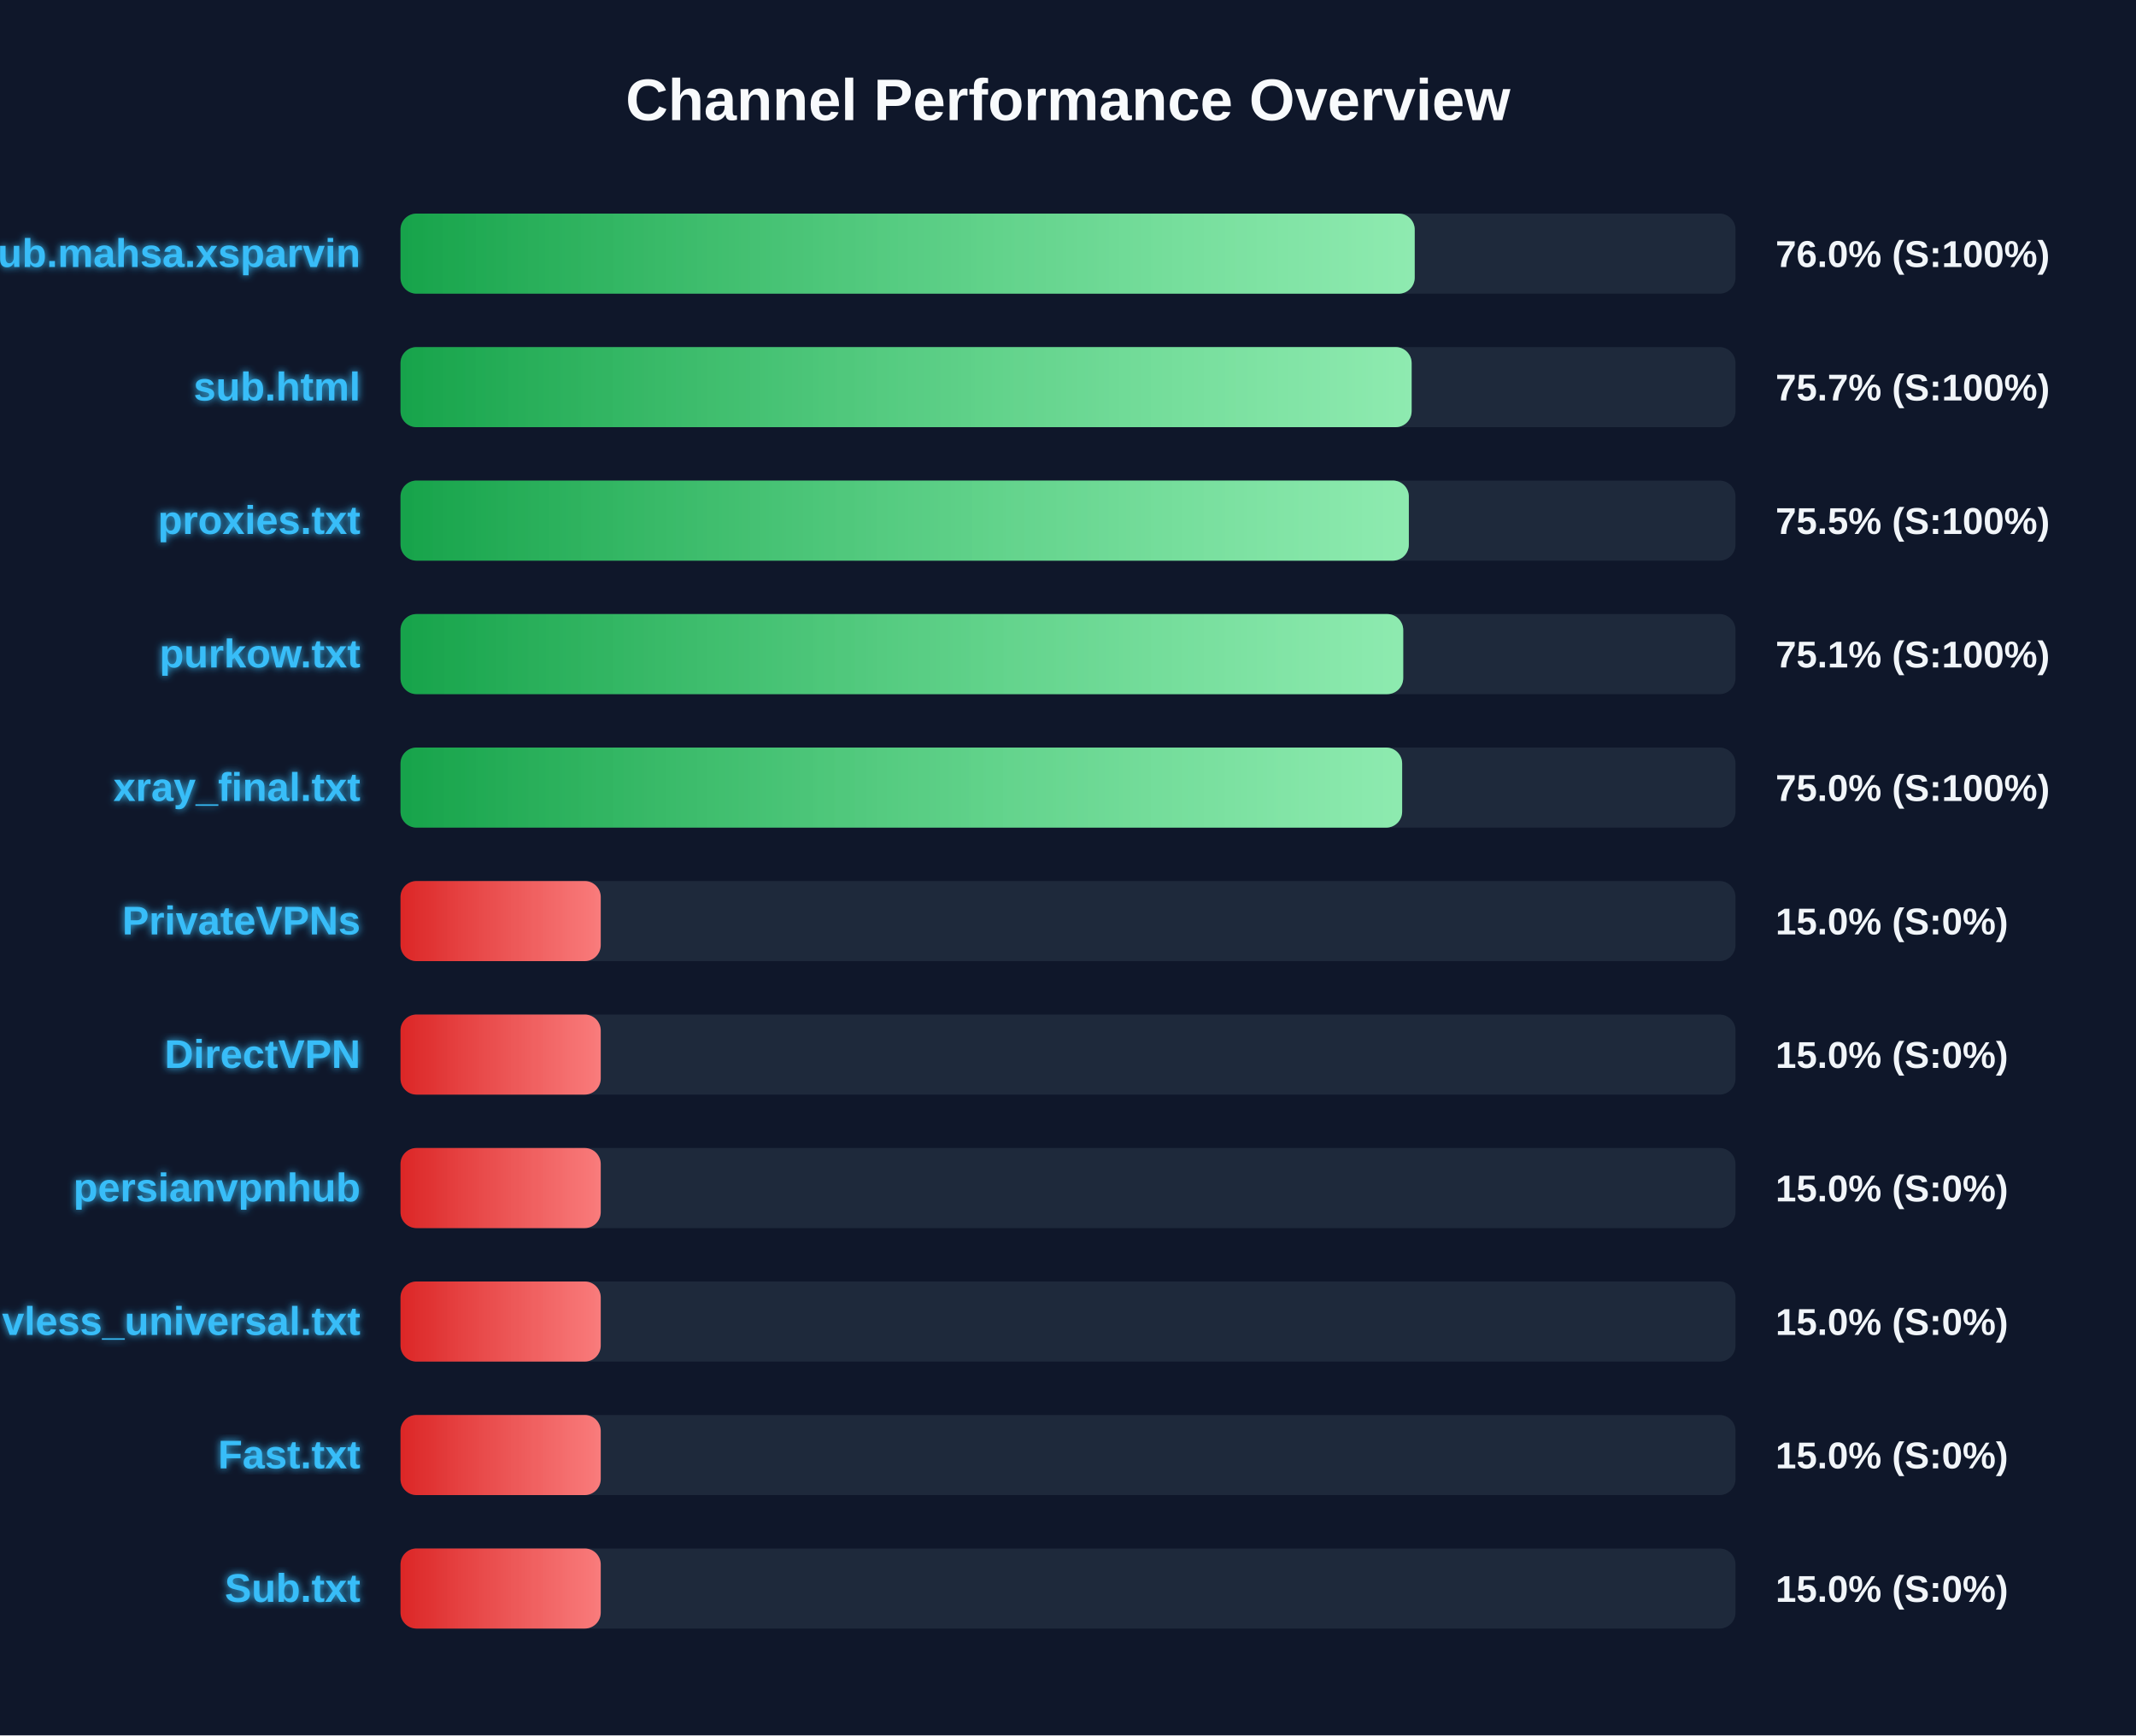
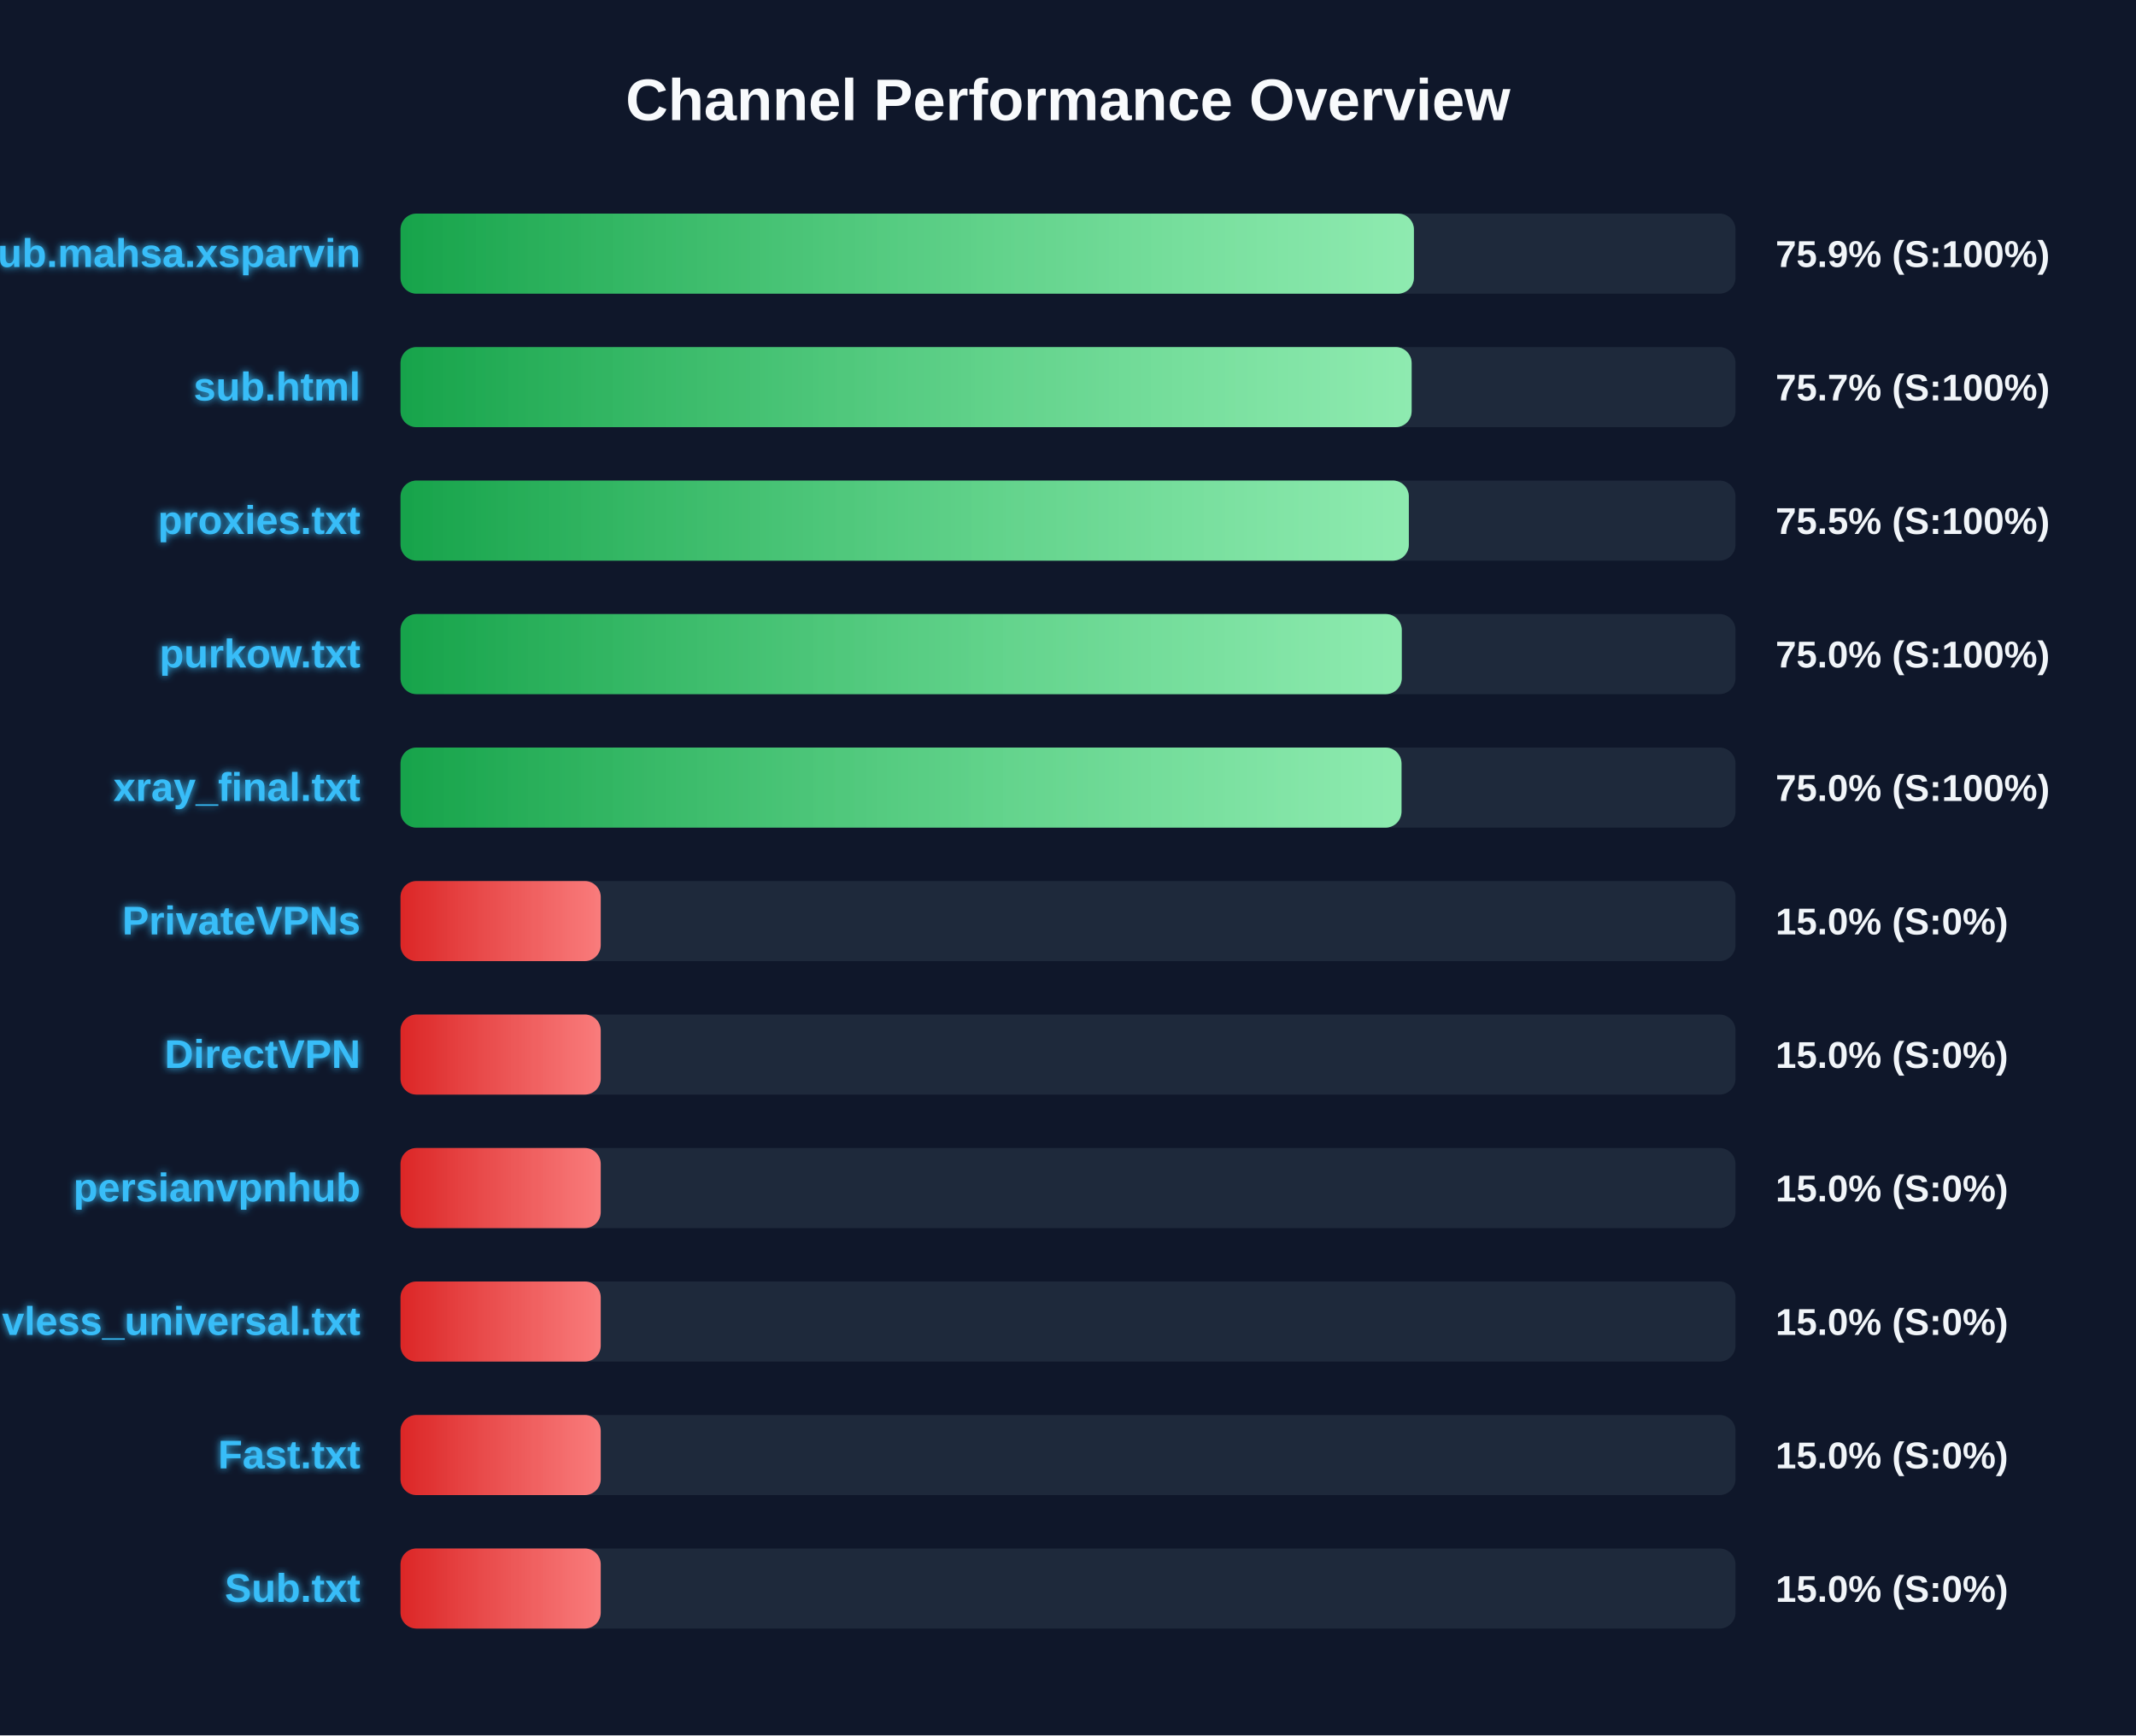
<svg xmlns="http://www.w3.org/2000/svg" width="800" height="650" version="1.1">
  <defs>
    <linearGradient id="grad-green" x1="0%" y1="0%" x2="100%" y2="0%">
      <stop offset="0%" stop-color="#16a34a" />
      <stop offset="100%" stop-color="#4ade80" />
    </linearGradient>
    <linearGradient id="grad-yellow" x1="0%" y1="0%" x2="100%" y2="0%">
      <stop offset="0%" stop-color="#ca8a04" />
      <stop offset="100%" stop-color="#fde047" />
    </linearGradient>
    <linearGradient id="grad-red" x1="0%" y1="0%" x2="100%" y2="0%">
      <stop offset="0%" stop-color="#dc2626" />
      <stop offset="100%" stop-color="#f87171" />
    </linearGradient>
    <linearGradient id="shimmer" x1="0%" y1="0%" x2="100%" y2="0%">
      <stop offset="0%" stop-color="rgba(255,255,255,0)" />
      <stop offset="50%" stop-color="rgba(255,255,255,0.4)" />
      <stop offset="100%" stop-color="rgba(255,255,255,0)" />
    </linearGradient>
    <filter id="glow" x="-20%" y="-20%" width="140%" height="140%">
      <feGaussianBlur stdDeviation="1.5" result="blur" />
      <feComposite in="SourceGraphic" in2="blur" operator="over" />
    </filter>
  </defs>
  <style>
        .bg-rect { fill: #0f172a; }
        .title { font: bold 22px 'Segoe UI', Arial, sans-serif; fill: #f8fafc; }
        .row { font: bold 15px 'Segoe UI', Arial, sans-serif; fill: #38bdf8; filter: url(#glow); }
        .score { font: bold 14px 'Segoe UI', Arial, sans-serif; fill: #f1f5f9; }
        @keyframes shimmer-anim {
            0% { transform: translateX(-100%); }
            100% { transform: translateX(200%); }
        }
        .shimmer-rect {
            animation: shimmer-anim 2.5s infinite linear;
        }
    </style>
  <rect width="100%" height="100%" class="bg-rect" />
  <text x="400" y="45" text-anchor="middle" class="title">Channel Performance Overview</text>
  <rect x="150" y="80" width="500" height="30" fill="#1e293b" rx="6" />
  <clipPath id="clip-0">
-     <rect x="150" y="80" width="379.85" height="30" rx="6" />
+     <rect x="150" y="80" width="379.55" height="30" rx="6" />
  </clipPath>
-   <rect x="150" y="80" width="379.85" height="30" fill="url(#grad-green)" rx="6" />
+   <rect x="150" y="80" width="379.55" height="30" fill="url(#grad-green)" rx="6" />
  <g clip-path="url(#clip-0)">
    <rect x="150" y="80" width="100%" height="30" fill="url(#shimmer)" class="shimmer-rect" />
  </g>
  <text x="135" y="100" text-anchor="end" class="row">Sub.mahsa.xsparvin</text>
-   <text x="665" y="100" text-anchor="start" class="score">76.0% (S:100%)</text>
+   <text x="665" y="100" text-anchor="start" class="score">75.9% (S:100%)</text>
  <rect x="150" y="130" width="500" height="30" fill="#1e293b" rx="6" />
  <clipPath id="clip-1">
    <rect x="150" y="130" width="378.7" height="30" rx="6" />
  </clipPath>
  <rect x="150" y="130" width="378.7" height="30" fill="url(#grad-green)" rx="6" />
  <g clip-path="url(#clip-1)">
    <rect x="150" y="130" width="100%" height="30" fill="url(#shimmer)" class="shimmer-rect" />
  </g>
  <text x="135" y="150" text-anchor="end" class="row">sub.html</text>
  <text x="665" y="150" text-anchor="start" class="score">75.7% (S:100%)</text>
  <rect x="150" y="180" width="500" height="30" fill="#1e293b" rx="6" />
  <clipPath id="clip-2">
    <rect x="150" y="180" width="377.65" height="30" rx="6" />
  </clipPath>
  <rect x="150" y="180" width="377.65" height="30" fill="url(#grad-green)" rx="6" />
  <g clip-path="url(#clip-2)">
    <rect x="150" y="180" width="100%" height="30" fill="url(#shimmer)" class="shimmer-rect" />
  </g>
  <text x="135" y="200" text-anchor="end" class="row">proxies.txt</text>
  <text x="665" y="200" text-anchor="start" class="score">75.5% (S:100%)</text>
  <rect x="150" y="230" width="500" height="30" fill="#1e293b" rx="6" />
  <clipPath id="clip-3">
-     <rect x="150" y="230" width="375.55" height="30" rx="6" />
+     <rect x="150" y="230" width="375.0" height="30" rx="6" />
  </clipPath>
-   <rect x="150" y="230" width="375.55" height="30" fill="url(#grad-green)" rx="6" />
+   <rect x="150" y="230" width="375.0" height="30" fill="url(#grad-green)" rx="6" />
  <g clip-path="url(#clip-3)">
    <rect x="150" y="230" width="100%" height="30" fill="url(#shimmer)" class="shimmer-rect" />
  </g>
  <text x="135" y="250" text-anchor="end" class="row">purkow.txt</text>
-   <text x="665" y="250" text-anchor="start" class="score">75.1% (S:100%)</text>
+   <text x="665" y="250" text-anchor="start" class="score">75.0% (S:100%)</text>
  <rect x="150" y="280" width="500" height="30" fill="#1e293b" rx="6" />
  <clipPath id="clip-4">
-     <rect x="150" y="280" width="375.15" height="30" rx="6" />
+     <rect x="150" y="280" width="374.9" height="30" rx="6" />
  </clipPath>
-   <rect x="150" y="280" width="375.15" height="30" fill="url(#grad-green)" rx="6" />
+   <rect x="150" y="280" width="374.9" height="30" fill="url(#grad-green)" rx="6" />
  <g clip-path="url(#clip-4)">
    <rect x="150" y="280" width="100%" height="30" fill="url(#shimmer)" class="shimmer-rect" />
  </g>
  <text x="135" y="300" text-anchor="end" class="row">xray_final.txt</text>
  <text x="665" y="300" text-anchor="start" class="score">75.0% (S:100%)</text>
  <rect x="150" y="330" width="500" height="30" fill="#1e293b" rx="6" />
  <clipPath id="clip-5">
    <rect x="150" y="330" width="75.0" height="30" rx="6" />
  </clipPath>
  <rect x="150" y="330" width="75.0" height="30" fill="url(#grad-red)" rx="6" />
  <g clip-path="url(#clip-5)">
    <rect x="150" y="330" width="100%" height="30" fill="url(#shimmer)" class="shimmer-rect" />
  </g>
  <text x="135" y="350" text-anchor="end" class="row">PrivateVPNs</text>
  <text x="665" y="350" text-anchor="start" class="score">15.0% (S:0%)</text>
  <rect x="150" y="380" width="500" height="30" fill="#1e293b" rx="6" />
  <clipPath id="clip-6">
    <rect x="150" y="380" width="75.0" height="30" rx="6" />
  </clipPath>
  <rect x="150" y="380" width="75.0" height="30" fill="url(#grad-red)" rx="6" />
  <g clip-path="url(#clip-6)">
    <rect x="150" y="380" width="100%" height="30" fill="url(#shimmer)" class="shimmer-rect" />
  </g>
  <text x="135" y="400" text-anchor="end" class="row">DirectVPN</text>
  <text x="665" y="400" text-anchor="start" class="score">15.0% (S:0%)</text>
  <rect x="150" y="430" width="500" height="30" fill="#1e293b" rx="6" />
  <clipPath id="clip-7">
    <rect x="150" y="430" width="75.0" height="30" rx="6" />
  </clipPath>
  <rect x="150" y="430" width="75.0" height="30" fill="url(#grad-red)" rx="6" />
  <g clip-path="url(#clip-7)">
    <rect x="150" y="430" width="100%" height="30" fill="url(#shimmer)" class="shimmer-rect" />
  </g>
  <text x="135" y="450" text-anchor="end" class="row">persianvpnhub</text>
  <text x="665" y="450" text-anchor="start" class="score">15.0% (S:0%)</text>
  <rect x="150" y="480" width="500" height="30" fill="#1e293b" rx="6" />
  <clipPath id="clip-8">
    <rect x="150" y="480" width="75.0" height="30" rx="6" />
  </clipPath>
  <rect x="150" y="480" width="75.0" height="30" fill="url(#grad-red)" rx="6" />
  <g clip-path="url(#clip-8)">
    <rect x="150" y="480" width="100%" height="30" fill="url(#shimmer)" class="shimmer-rect" />
  </g>
  <text x="135" y="500" text-anchor="end" class="row">vless_universal.txt</text>
  <text x="665" y="500" text-anchor="start" class="score">15.0% (S:0%)</text>
  <rect x="150" y="530" width="500" height="30" fill="#1e293b" rx="6" />
  <clipPath id="clip-9">
    <rect x="150" y="530" width="75.0" height="30" rx="6" />
  </clipPath>
  <rect x="150" y="530" width="75.0" height="30" fill="url(#grad-red)" rx="6" />
  <g clip-path="url(#clip-9)">
    <rect x="150" y="530" width="100%" height="30" fill="url(#shimmer)" class="shimmer-rect" />
  </g>
  <text x="135" y="550" text-anchor="end" class="row">Fast.txt</text>
  <text x="665" y="550" text-anchor="start" class="score">15.0% (S:0%)</text>
  <rect x="150" y="580" width="500" height="30" fill="#1e293b" rx="6" />
  <clipPath id="clip-10">
    <rect x="150" y="580" width="75.0" height="30" rx="6" />
  </clipPath>
  <rect x="150" y="580" width="75.0" height="30" fill="url(#grad-red)" rx="6" />
  <g clip-path="url(#clip-10)">
    <rect x="150" y="580" width="100%" height="30" fill="url(#shimmer)" class="shimmer-rect" />
  </g>
  <text x="135" y="600" text-anchor="end" class="row">Sub.txt</text>
  <text x="665" y="600" text-anchor="start" class="score">15.0% (S:0%)</text>
</svg>
